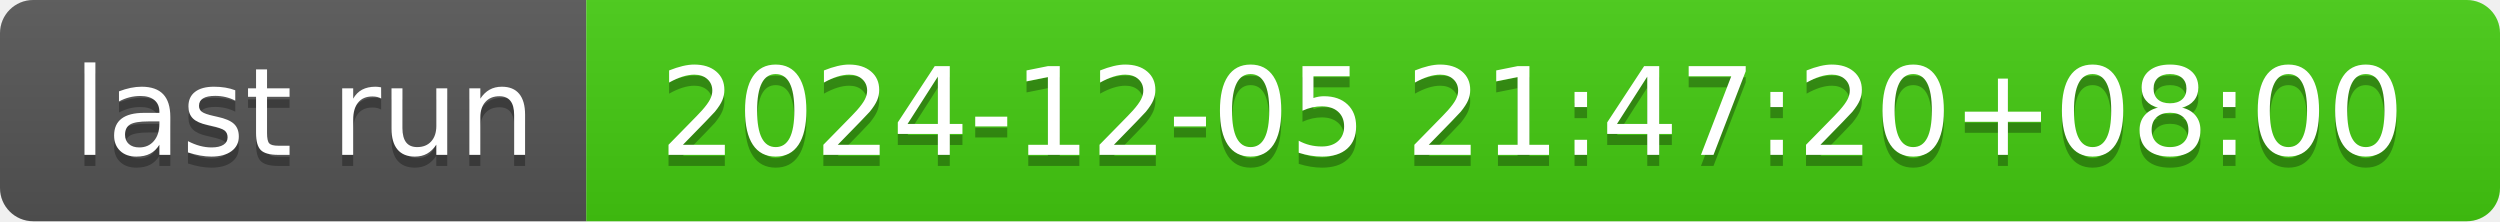
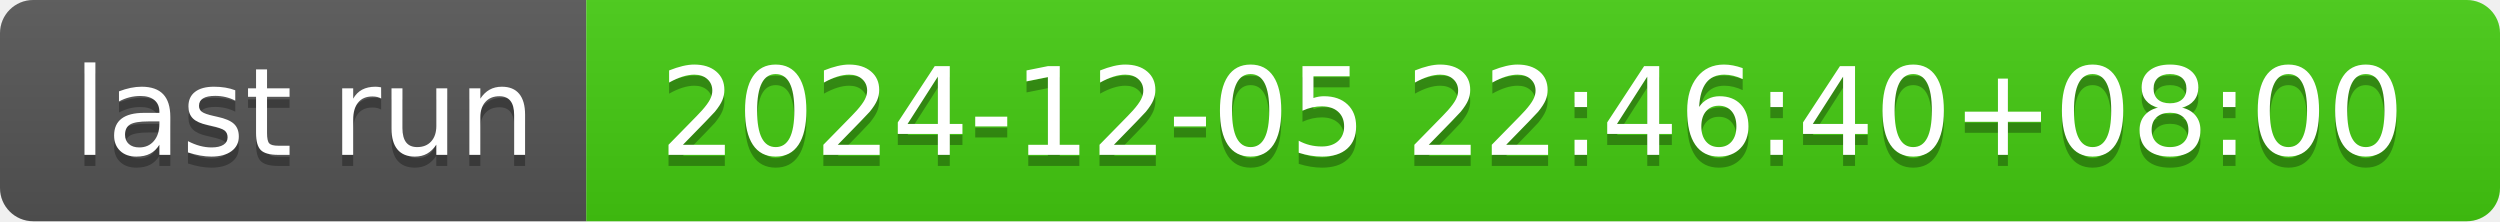
- <svg xmlns="http://www.w3.org/2000/svg" width="226" height="20" role="img" aria-label="last run: 2024-12-05 21:47:20+08:00">
+ <svg xmlns="http://www.w3.org/2000/svg" width="226" height="20" role="img" aria-label="last run: 2024-12-05 22:46:40+08:00">
  <linearGradient id="s" x2="0" y2="100%">
    <stop offset="0" stop-color="#bbb" stop-opacity=".1" />
    <stop offset="1" stop-opacity=".1" />
  </linearGradient>
  <clipPath id="r">
    <rect width="226" height="20" rx="3" fill="#fff" />
  </clipPath>
  <g clip-path="url(#r)">
    <rect width="53" height="20" fill="#555" />
    <rect x="53" width="173" height="20" fill="#4c1" />
    <rect width="226" height="20" fill="url(#s)" />
  </g>
  <g fill="#fff" text-anchor="middle" font-family="Verdana,Geneva,DejaVu Sans,sans-serif" text-rendering="geometricPrecision" font-size="110">
    <text aria-hidden="true" x="275" y="150" fill="#010101" fill-opacity=".3" transform="scale(.1)" textLength="430">last run</text>
    <text x="275" y="140" transform="scale(.1)" fill="#fff" textLength="430">last run</text>
-     <text aria-hidden="true" x="1385" y="150" fill="#010101" fill-opacity=".3" transform="scale(.1)" textLength="1630">2024-12-05 21:47:20+08:00</text>
-     <text x="1385" y="140" transform="scale(.1)" fill="#fff" textLength="1630">2024-12-05 21:47:20+08:00</text>
+     <text aria-hidden="true" x="1385" y="150" fill="#010101" fill-opacity=".3" transform="scale(.1)" textLength="1630">2024-12-05 22:46:40+08:00</text>
+     <text x="1385" y="140" transform="scale(.1)" fill="#fff" textLength="1630">2024-12-05 22:46:40+08:00</text>
  </g>
</svg>
